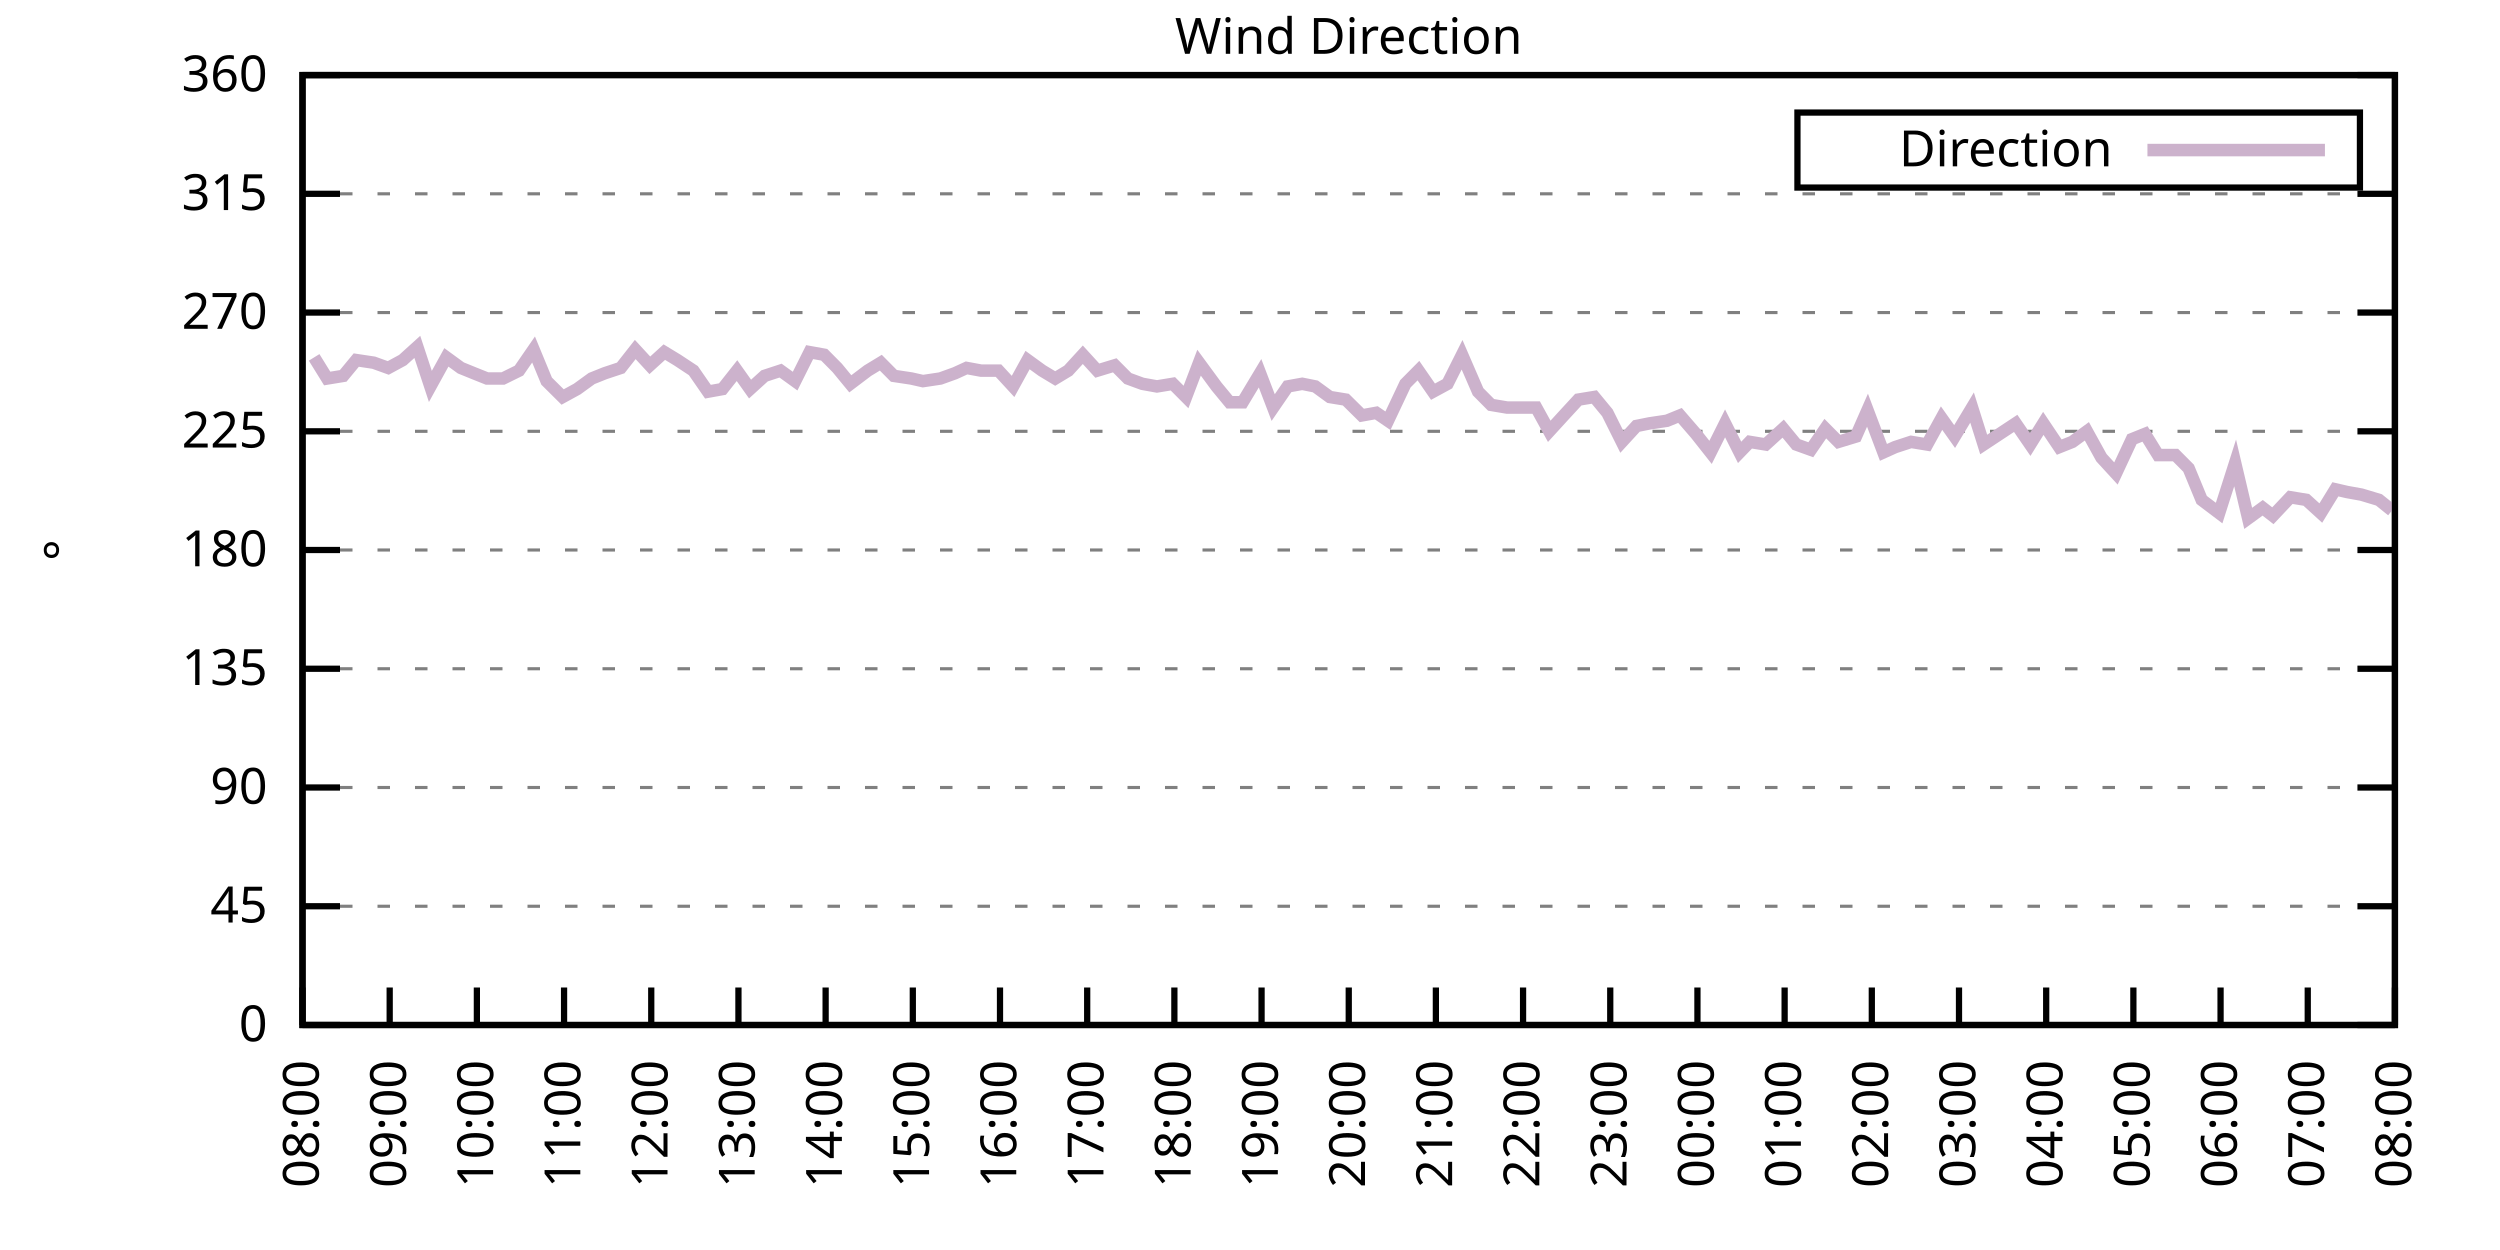
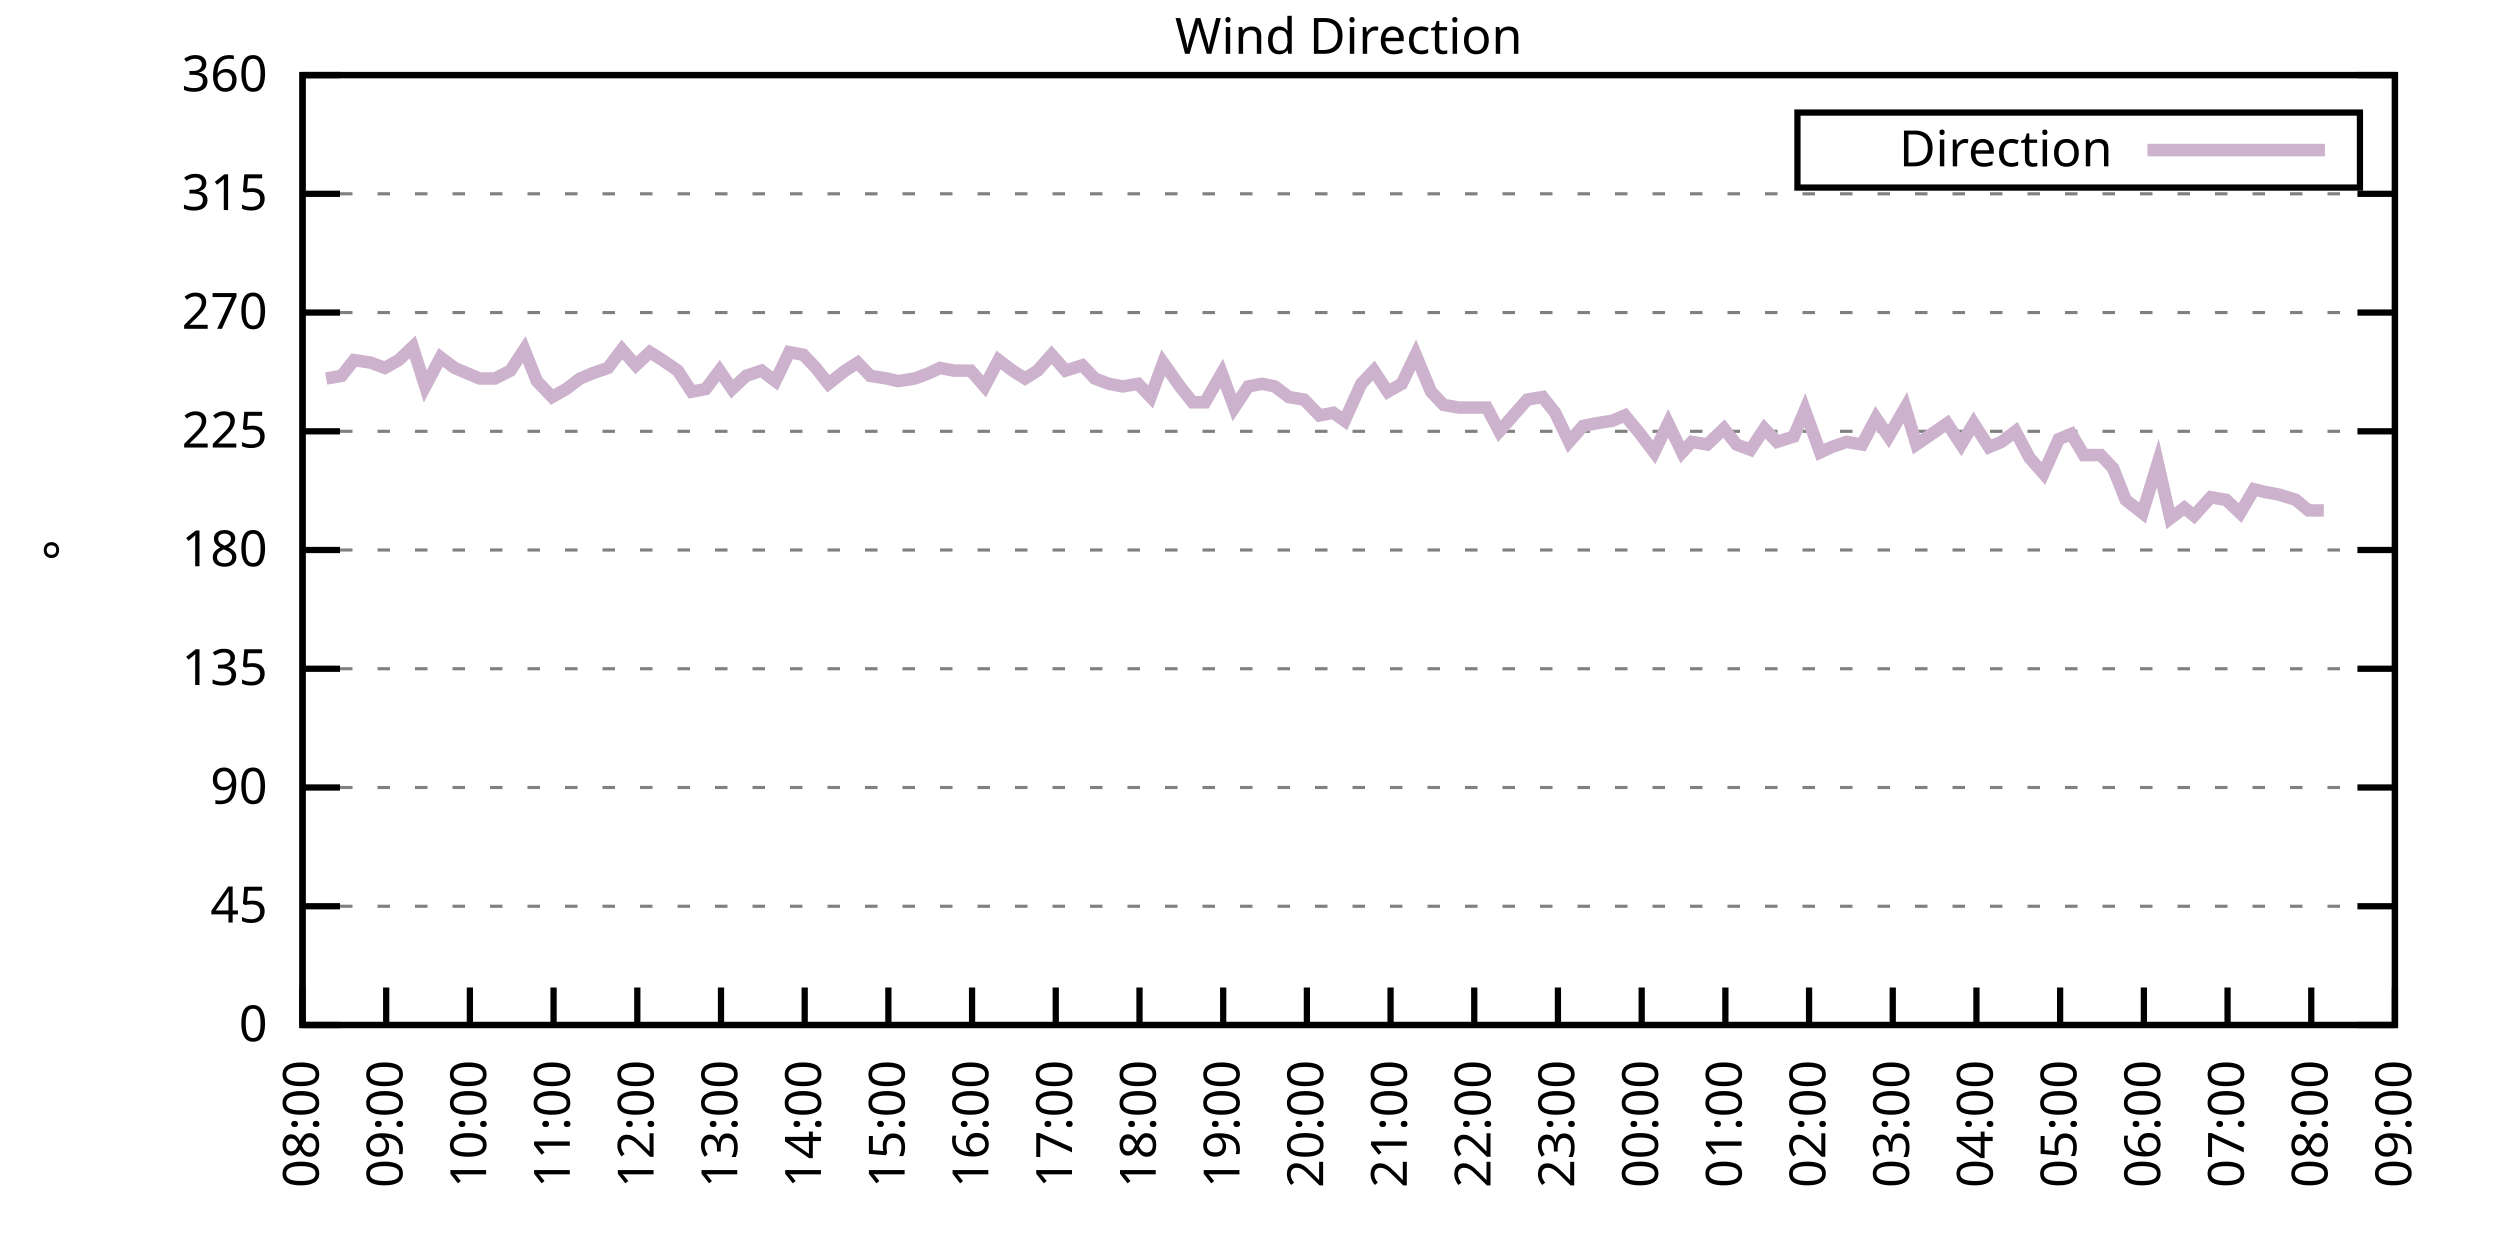
<svg xmlns="http://www.w3.org/2000/svg" xmlns:xlink="http://www.w3.org/1999/xlink" width="400" height="200" viewBox="0 0 400 200">
  <g id="gnuplot_canvas">
    <rect x="0" y="0" width="400" height="200" fill="none" />
    <defs>
      <circle id="gpDot" r="0.5" stroke-width="0.5" stroke="currentColor" />
      <path id="gpPt0" stroke-width="0.333" stroke="currentColor" d="M-1,0 h2 M0,-1 v2" />
      <path id="gpPt1" stroke-width="0.333" stroke="currentColor" d="M-1,-1 L1,1 M1,-1 L-1,1" />
      <path id="gpPt2" stroke-width="0.333" stroke="currentColor" d="M-1,0 L1,0 M0,-1 L0,1 M-1,-1 L1,1 M-1,1 L1,-1" />
      <rect id="gpPt3" stroke-width="0.333" stroke="currentColor" x="-1" y="-1" width="2" height="2" />
      <rect id="gpPt4" stroke-width="0.333" stroke="currentColor" fill="currentColor" x="-1" y="-1" width="2" height="2" />
      <circle id="gpPt5" stroke-width="0.333" stroke="currentColor" cx="0" cy="0" r="1" />
      <use xlink:href="#gpPt5" id="gpPt6" fill="currentColor" stroke="none" />
      <path id="gpPt7" stroke-width="0.333" stroke="currentColor" d="M0,-1.33 L-1.33,0.67 L1.33,0.67 z" />
      <use xlink:href="#gpPt7" id="gpPt8" fill="currentColor" stroke="none" />
      <use xlink:href="#gpPt7" id="gpPt9" stroke="currentColor" transform="rotate(180)" />
      <use xlink:href="#gpPt9" id="gpPt10" fill="currentColor" stroke="none" />
      <use xlink:href="#gpPt3" id="gpPt11" stroke="currentColor" transform="rotate(45)" />
      <use xlink:href="#gpPt11" id="gpPt12" fill="currentColor" stroke="none" />
      <path id="gpPt13" stroke-width="0.333" stroke="currentColor" d="M0,1.330 L1.265,0.411 L0.782,-1.067 L-0.782,-1.076 L-1.265,0.411 z" />
      <use xlink:href="#gpPt13" id="gpPt14" fill="currentColor" stroke="none" />
      <filter id="textbox" filterUnits="objectBoundingBox" x="0" y="0" height="1" width="1">
        <feFlood flood-color="white" flood-opacity="1" result="bgnd" />
        <feComposite in="SourceGraphic" in2="bgnd" operator="atop" />
      </filter>
      <filter id="greybox" filterUnits="objectBoundingBox" x="0" y="0" height="1" width="1">
        <feFlood flood-color="lightgrey" flood-opacity="1" result="grey" />
        <feComposite in="SourceGraphic" in2="grey" operator="atop" />
      </filter>
    </defs>
    <g fill="none" color="white" stroke="currentColor" stroke-width="1.00" stroke-linecap="butt" stroke-linejoin="miter">
</g>
    <g fill="none" color="black" stroke="currentColor" stroke-width="1.00" stroke-linecap="butt" stroke-linejoin="miter">
      <g stroke="none" shape-rendering="crispEdges">
        <polygon fill="rgb(255, 255, 255)" points="48.40,164.00 383.18,164.00 383.18,12.02 48.40,12.02 " />
      </g>
    </g>
    <g fill="none" color="black" stroke="currentColor" stroke-width="1.00" stroke-linecap="butt" stroke-linejoin="miter">
</g>
    <g fill="none" color="black" stroke="black" stroke-width="0.50" stroke-linecap="butt" stroke-linejoin="miter">
</g>
    <g fill="none" color="gray" stroke="currentColor" stroke-width="0.50" stroke-linecap="butt" stroke-linejoin="miter">
      <path stroke="gray" stroke-dasharray="2,4" class="gridline" d="M48.40,164.00 L383.19,164.00  " />
    </g>
    <g fill="none" color="gray" stroke="gray" stroke-width="1.00" stroke-linecap="butt" stroke-linejoin="miter">
</g>
    <g fill="none" color="black" stroke="currentColor" stroke-width="1.00" stroke-linecap="butt" stroke-linejoin="miter">
      <path stroke="black" d="M48.40,164.00 L54.40,164.00 M383.19,164.00 L377.19,164.00  " />
      <g transform="translate(42.80,166.60)" stroke="none" fill="black" font-family="Sans" font-size="8.00" text-anchor="end">
        <text>
          <tspan font-family="Sans"> 0</tspan>
        </text>
      </g>
    </g>
    <g fill="none" color="black" stroke="currentColor" stroke-width="1.00" stroke-linecap="butt" stroke-linejoin="miter">
</g>
    <g fill="none" color="black" stroke="black" stroke-width="0.50" stroke-linecap="butt" stroke-linejoin="miter">
</g>
    <g fill="none" color="gray" stroke="currentColor" stroke-width="0.50" stroke-linecap="butt" stroke-linejoin="miter">
      <path stroke="gray" stroke-dasharray="2,4" class="gridline" d="M48.40,145.00 L383.19,145.00  " />
    </g>
    <g fill="none" color="gray" stroke="gray" stroke-width="1.00" stroke-linecap="butt" stroke-linejoin="miter">
</g>
    <g fill="none" color="black" stroke="currentColor" stroke-width="1.00" stroke-linecap="butt" stroke-linejoin="miter">
      <path stroke="black" d="M48.40,145.00 L54.40,145.00 M383.19,145.00 L377.19,145.00  " />
      <g transform="translate(42.80,147.60)" stroke="none" fill="black" font-family="Sans" font-size="8.00" text-anchor="end">
        <text>
          <tspan font-family="Sans"> 45</tspan>
        </text>
      </g>
    </g>
    <g fill="none" color="black" stroke="currentColor" stroke-width="1.00" stroke-linecap="butt" stroke-linejoin="miter">
</g>
    <g fill="none" color="black" stroke="black" stroke-width="0.50" stroke-linecap="butt" stroke-linejoin="miter">
</g>
    <g fill="none" color="gray" stroke="currentColor" stroke-width="0.50" stroke-linecap="butt" stroke-linejoin="miter">
      <path stroke="gray" stroke-dasharray="2,4" class="gridline" d="M48.40,126.00 L383.19,126.00  " />
    </g>
    <g fill="none" color="gray" stroke="gray" stroke-width="1.00" stroke-linecap="butt" stroke-linejoin="miter">
</g>
    <g fill="none" color="black" stroke="currentColor" stroke-width="1.00" stroke-linecap="butt" stroke-linejoin="miter">
      <path stroke="black" d="M48.40,126.00 L54.40,126.00 M383.19,126.00 L377.19,126.00  " />
      <g transform="translate(42.80,128.60)" stroke="none" fill="black" font-family="Sans" font-size="8.00" text-anchor="end">
        <text>
          <tspan font-family="Sans"> 90</tspan>
        </text>
      </g>
    </g>
    <g fill="none" color="black" stroke="currentColor" stroke-width="1.00" stroke-linecap="butt" stroke-linejoin="miter">
</g>
    <g fill="none" color="black" stroke="black" stroke-width="0.50" stroke-linecap="butt" stroke-linejoin="miter">
</g>
    <g fill="none" color="gray" stroke="currentColor" stroke-width="0.50" stroke-linecap="butt" stroke-linejoin="miter">
      <path stroke="gray" stroke-dasharray="2,4" class="gridline" d="M48.40,107.00 L383.19,107.00  " />
    </g>
    <g fill="none" color="gray" stroke="gray" stroke-width="1.00" stroke-linecap="butt" stroke-linejoin="miter">
</g>
    <g fill="none" color="black" stroke="currentColor" stroke-width="1.00" stroke-linecap="butt" stroke-linejoin="miter">
      <path stroke="black" d="M48.40,107.00 L54.40,107.00 M383.19,107.00 L377.19,107.00  " />
      <g transform="translate(42.80,109.60)" stroke="none" fill="black" font-family="Sans" font-size="8.00" text-anchor="end">
        <text>
          <tspan font-family="Sans"> 135</tspan>
        </text>
      </g>
    </g>
    <g fill="none" color="black" stroke="currentColor" stroke-width="1.00" stroke-linecap="butt" stroke-linejoin="miter">
</g>
    <g fill="none" color="black" stroke="black" stroke-width="0.50" stroke-linecap="butt" stroke-linejoin="miter">
</g>
    <g fill="none" color="gray" stroke="currentColor" stroke-width="0.50" stroke-linecap="butt" stroke-linejoin="miter">
      <path stroke="gray" stroke-dasharray="2,4" class="gridline" d="M48.40,88.00 L383.19,88.00  " />
    </g>
    <g fill="none" color="gray" stroke="gray" stroke-width="1.00" stroke-linecap="butt" stroke-linejoin="miter">
</g>
    <g fill="none" color="black" stroke="currentColor" stroke-width="1.00" stroke-linecap="butt" stroke-linejoin="miter">
      <path stroke="black" d="M48.40,88.00 L54.40,88.00 M383.19,88.00 L377.19,88.00  " />
      <g transform="translate(42.80,90.60)" stroke="none" fill="black" font-family="Sans" font-size="8.00" text-anchor="end">
        <text>
          <tspan font-family="Sans"> 180</tspan>
        </text>
      </g>
    </g>
    <g fill="none" color="black" stroke="currentColor" stroke-width="1.00" stroke-linecap="butt" stroke-linejoin="miter">
</g>
    <g fill="none" color="black" stroke="black" stroke-width="0.50" stroke-linecap="butt" stroke-linejoin="miter">
</g>
    <g fill="none" color="gray" stroke="currentColor" stroke-width="0.50" stroke-linecap="butt" stroke-linejoin="miter">
      <path stroke="gray" stroke-dasharray="2,4" class="gridline" d="M48.40,69.01 L383.19,69.01  " />
    </g>
    <g fill="none" color="gray" stroke="gray" stroke-width="1.00" stroke-linecap="butt" stroke-linejoin="miter">
</g>
    <g fill="none" color="black" stroke="currentColor" stroke-width="1.00" stroke-linecap="butt" stroke-linejoin="miter">
      <path stroke="black" d="M48.40,69.01 L54.40,69.01 M383.19,69.01 L377.19,69.01  " />
      <g transform="translate(42.80,71.61)" stroke="none" fill="black" font-family="Sans" font-size="8.00" text-anchor="end">
        <text>
          <tspan font-family="Sans"> 225</tspan>
        </text>
      </g>
    </g>
    <g fill="none" color="black" stroke="currentColor" stroke-width="1.00" stroke-linecap="butt" stroke-linejoin="miter">
</g>
    <g fill="none" color="black" stroke="black" stroke-width="0.50" stroke-linecap="butt" stroke-linejoin="miter">
</g>
    <g fill="none" color="gray" stroke="currentColor" stroke-width="0.50" stroke-linecap="butt" stroke-linejoin="miter">
      <path stroke="gray" stroke-dasharray="2,4" class="gridline" d="M48.40,50.01 L383.19,50.01  " />
    </g>
    <g fill="none" color="gray" stroke="gray" stroke-width="1.00" stroke-linecap="butt" stroke-linejoin="miter">
</g>
    <g fill="none" color="black" stroke="currentColor" stroke-width="1.00" stroke-linecap="butt" stroke-linejoin="miter">
      <path stroke="black" d="M48.40,50.01 L54.40,50.01 M383.19,50.01 L377.19,50.01  " />
      <g transform="translate(42.80,52.61)" stroke="none" fill="black" font-family="Sans" font-size="8.00" text-anchor="end">
        <text>
          <tspan font-family="Sans"> 270</tspan>
        </text>
      </g>
    </g>
    <g fill="none" color="black" stroke="currentColor" stroke-width="1.00" stroke-linecap="butt" stroke-linejoin="miter">
</g>
    <g fill="none" color="black" stroke="black" stroke-width="0.50" stroke-linecap="butt" stroke-linejoin="miter">
</g>
    <g fill="none" color="gray" stroke="currentColor" stroke-width="0.50" stroke-linecap="butt" stroke-linejoin="miter">
      <path stroke="gray" stroke-dasharray="2,4" class="gridline" d="M48.40,31.01 L383.19,31.01  " />
    </g>
    <g fill="none" color="gray" stroke="gray" stroke-width="1.00" stroke-linecap="butt" stroke-linejoin="miter">
</g>
    <g fill="none" color="black" stroke="currentColor" stroke-width="1.00" stroke-linecap="butt" stroke-linejoin="miter">
      <path stroke="black" d="M48.40,31.01 L54.40,31.01 M383.19,31.01 L377.19,31.01  " />
      <g transform="translate(42.80,33.61)" stroke="none" fill="black" font-family="Sans" font-size="8.00" text-anchor="end">
        <text>
          <tspan font-family="Sans"> 315</tspan>
        </text>
      </g>
    </g>
    <g fill="none" color="black" stroke="currentColor" stroke-width="1.00" stroke-linecap="butt" stroke-linejoin="miter">
</g>
    <g fill="none" color="black" stroke="black" stroke-width="0.50" stroke-linecap="butt" stroke-linejoin="miter">
</g>
    <g fill="none" color="gray" stroke="currentColor" stroke-width="0.50" stroke-linecap="butt" stroke-linejoin="miter">
      <path stroke="gray" stroke-dasharray="2,4" class="gridline" d="M48.40,12.01 L383.19,12.01  " />
    </g>
    <g fill="none" color="gray" stroke="gray" stroke-width="1.00" stroke-linecap="butt" stroke-linejoin="miter">
</g>
    <g fill="none" color="black" stroke="currentColor" stroke-width="1.00" stroke-linecap="butt" stroke-linejoin="miter">
      <path stroke="black" d="M48.40,12.01 L54.40,12.01 M383.19,12.01 L377.19,12.01  " />
      <g transform="translate(42.80,14.61)" stroke="none" fill="black" font-family="Sans" font-size="8.00" text-anchor="end">
        <text>
          <tspan font-family="Sans"> 360</tspan>
        </text>
      </g>
    </g>
    <g fill="none" color="black" stroke="currentColor" stroke-width="1.00" stroke-linecap="butt" stroke-linejoin="miter">
      <path stroke="black" d="M48.40,164.00 L48.40,158.00  " />
      <g transform="translate(51.00,169.60) rotate(270.00)" stroke="none" fill="black" font-family="Sans" font-size="8.00" text-anchor="end">
        <text>
          <tspan font-family="Sans">08:00</tspan>
        </text>
      </g>
    </g>
    <g fill="none" color="black" stroke="currentColor" stroke-width="1.00" stroke-linecap="butt" stroke-linejoin="miter">
-       <path stroke="black" d="M62.35,164.00 L62.35,158.00  " />
-       <g transform="translate(64.95,169.60) rotate(270.00)" stroke="none" fill="black" font-family="Sans" font-size="8.00" text-anchor="end">
+       <path stroke="black" d="M61.79,164.00 L61.79,158.00  " />
+       <g transform="translate(64.39,169.60) rotate(270.00)" stroke="none" fill="black" font-family="Sans" font-size="8.00" text-anchor="end">
        <text>
          <tspan font-family="Sans">09:00</tspan>
        </text>
      </g>
    </g>
    <g fill="none" color="black" stroke="currentColor" stroke-width="1.00" stroke-linecap="butt" stroke-linejoin="miter">
-       <path stroke="black" d="M76.30,164.00 L76.30,158.00  " />
-       <g transform="translate(78.90,169.60) rotate(270.00)" stroke="none" fill="black" font-family="Sans" font-size="8.00" text-anchor="end">
+       <path stroke="black" d="M75.18,164.00 L75.18,158.00  " />
+       <g transform="translate(77.78,169.60) rotate(270.00)" stroke="none" fill="black" font-family="Sans" font-size="8.00" text-anchor="end">
        <text>
          <tspan font-family="Sans">10:00</tspan>
        </text>
      </g>
    </g>
    <g fill="none" color="black" stroke="currentColor" stroke-width="1.00" stroke-linecap="butt" stroke-linejoin="miter">
-       <path stroke="black" d="M90.25,164.00 L90.25,158.00  " />
-       <g transform="translate(92.85,169.60) rotate(270.00)" stroke="none" fill="black" font-family="Sans" font-size="8.00" text-anchor="end">
+       <path stroke="black" d="M88.57,164.00 L88.57,158.00  " />
+       <g transform="translate(91.17,169.60) rotate(270.00)" stroke="none" fill="black" font-family="Sans" font-size="8.00" text-anchor="end">
        <text>
          <tspan font-family="Sans">11:00</tspan>
        </text>
      </g>
    </g>
    <g fill="none" color="black" stroke="currentColor" stroke-width="1.00" stroke-linecap="butt" stroke-linejoin="miter">
-       <path stroke="black" d="M104.20,164.00 L104.20,158.00  " />
-       <g transform="translate(106.80,169.60) rotate(270.00)" stroke="none" fill="black" font-family="Sans" font-size="8.00" text-anchor="end">
+       <path stroke="black" d="M101.97,164.00 L101.97,158.00  " />
+       <g transform="translate(104.57,169.60) rotate(270.00)" stroke="none" fill="black" font-family="Sans" font-size="8.00" text-anchor="end">
        <text>
          <tspan font-family="Sans">12:00</tspan>
        </text>
      </g>
    </g>
    <g fill="none" color="black" stroke="currentColor" stroke-width="1.00" stroke-linecap="butt" stroke-linejoin="miter">
-       <path stroke="black" d="M118.15,164.00 L118.15,158.00  " />
-       <g transform="translate(120.75,169.60) rotate(270.00)" stroke="none" fill="black" font-family="Sans" font-size="8.00" text-anchor="end">
+       <path stroke="black" d="M115.36,164.00 L115.36,158.00  " />
+       <g transform="translate(117.96,169.60) rotate(270.00)" stroke="none" fill="black" font-family="Sans" font-size="8.00" text-anchor="end">
        <text>
          <tspan font-family="Sans">13:00</tspan>
        </text>
      </g>
    </g>
    <g fill="none" color="black" stroke="currentColor" stroke-width="1.00" stroke-linecap="butt" stroke-linejoin="miter">
-       <path stroke="black" d="M132.10,164.00 L132.10,158.00  " />
-       <g transform="translate(134.70,169.60) rotate(270.00)" stroke="none" fill="black" font-family="Sans" font-size="8.00" text-anchor="end">
+       <path stroke="black" d="M128.75,164.00 L128.75,158.00  " />
+       <g transform="translate(131.35,169.60) rotate(270.00)" stroke="none" fill="black" font-family="Sans" font-size="8.00" text-anchor="end">
        <text>
          <tspan font-family="Sans">14:00</tspan>
        </text>
      </g>
    </g>
    <g fill="none" color="black" stroke="currentColor" stroke-width="1.00" stroke-linecap="butt" stroke-linejoin="miter">
-       <path stroke="black" d="M146.05,164.00 L146.05,158.00  " />
-       <g transform="translate(148.65,169.60) rotate(270.00)" stroke="none" fill="black" font-family="Sans" font-size="8.00" text-anchor="end">
+       <path stroke="black" d="M142.14,164.00 L142.14,158.00  " />
+       <g transform="translate(144.74,169.60) rotate(270.00)" stroke="none" fill="black" font-family="Sans" font-size="8.00" text-anchor="end">
        <text>
          <tspan font-family="Sans">15:00</tspan>
        </text>
      </g>
    </g>
    <g fill="none" color="black" stroke="currentColor" stroke-width="1.00" stroke-linecap="butt" stroke-linejoin="miter">
-       <path stroke="black" d="M160.00,164.00 L160.00,158.00  " />
-       <g transform="translate(162.60,169.60) rotate(270.00)" stroke="none" fill="black" font-family="Sans" font-size="8.00" text-anchor="end">
+       <path stroke="black" d="M155.53,164.00 L155.53,158.00  " />
+       <g transform="translate(158.13,169.60) rotate(270.00)" stroke="none" fill="black" font-family="Sans" font-size="8.00" text-anchor="end">
        <text>
          <tspan font-family="Sans">16:00</tspan>
        </text>
      </g>
    </g>
    <g fill="none" color="black" stroke="currentColor" stroke-width="1.00" stroke-linecap="butt" stroke-linejoin="miter">
-       <path stroke="black" d="M173.95,164.00 L173.95,158.00  " />
-       <g transform="translate(176.55,169.60) rotate(270.00)" stroke="none" fill="black" font-family="Sans" font-size="8.00" text-anchor="end">
+       <path stroke="black" d="M168.92,164.00 L168.92,158.00  " />
+       <g transform="translate(171.52,169.60) rotate(270.00)" stroke="none" fill="black" font-family="Sans" font-size="8.00" text-anchor="end">
        <text>
          <tspan font-family="Sans">17:00</tspan>
        </text>
      </g>
    </g>
    <g fill="none" color="black" stroke="currentColor" stroke-width="1.00" stroke-linecap="butt" stroke-linejoin="miter">
-       <path stroke="black" d="M187.90,164.00 L187.90,158.00  " />
-       <g transform="translate(190.50,169.60) rotate(270.00)" stroke="none" fill="black" font-family="Sans" font-size="8.00" text-anchor="end">
+       <path stroke="black" d="M182.32,164.00 L182.32,158.00  " />
+       <g transform="translate(184.92,169.60) rotate(270.00)" stroke="none" fill="black" font-family="Sans" font-size="8.00" text-anchor="end">
        <text>
          <tspan font-family="Sans">18:00</tspan>
        </text>
      </g>
    </g>
    <g fill="none" color="black" stroke="currentColor" stroke-width="1.00" stroke-linecap="butt" stroke-linejoin="miter">
-       <path stroke="black" d="M201.85,164.00 L201.85,158.00  " />
-       <g transform="translate(204.45,169.60) rotate(270.00)" stroke="none" fill="black" font-family="Sans" font-size="8.00" text-anchor="end">
+       <path stroke="black" d="M195.71,164.00 L195.71,158.00  " />
+       <g transform="translate(198.31,169.60) rotate(270.00)" stroke="none" fill="black" font-family="Sans" font-size="8.00" text-anchor="end">
        <text>
          <tspan font-family="Sans">19:00</tspan>
        </text>
      </g>
    </g>
    <g fill="none" color="black" stroke="currentColor" stroke-width="1.00" stroke-linecap="butt" stroke-linejoin="miter">
-       <path stroke="black" d="M215.80,164.00 L215.80,158.00  " />
-       <g transform="translate(218.40,169.60) rotate(270.00)" stroke="none" fill="black" font-family="Sans" font-size="8.00" text-anchor="end">
+       <path stroke="black" d="M209.10,164.00 L209.10,158.00  " />
+       <g transform="translate(211.70,169.60) rotate(270.00)" stroke="none" fill="black" font-family="Sans" font-size="8.00" text-anchor="end">
        <text>
          <tspan font-family="Sans">20:00</tspan>
        </text>
      </g>
    </g>
    <g fill="none" color="black" stroke="currentColor" stroke-width="1.00" stroke-linecap="butt" stroke-linejoin="miter">
-       <path stroke="black" d="M229.74,164.00 L229.74,158.00  " />
-       <g transform="translate(232.34,169.60) rotate(270.00)" stroke="none" fill="black" font-family="Sans" font-size="8.00" text-anchor="end">
+       <path stroke="black" d="M222.49,164.00 L222.49,158.00  " />
+       <g transform="translate(225.09,169.60) rotate(270.00)" stroke="none" fill="black" font-family="Sans" font-size="8.00" text-anchor="end">
        <text>
          <tspan font-family="Sans">21:00</tspan>
        </text>
      </g>
    </g>
    <g fill="none" color="black" stroke="currentColor" stroke-width="1.00" stroke-linecap="butt" stroke-linejoin="miter">
-       <path stroke="black" d="M243.69,164.00 L243.69,158.00  " />
-       <g transform="translate(246.29,169.60) rotate(270.00)" stroke="none" fill="black" font-family="Sans" font-size="8.00" text-anchor="end">
+       <path stroke="black" d="M235.88,164.00 L235.88,158.00  " />
+       <g transform="translate(238.48,169.60) rotate(270.00)" stroke="none" fill="black" font-family="Sans" font-size="8.00" text-anchor="end">
        <text>
          <tspan font-family="Sans">22:00</tspan>
        </text>
      </g>
    </g>
    <g fill="none" color="black" stroke="currentColor" stroke-width="1.00" stroke-linecap="butt" stroke-linejoin="miter">
-       <path stroke="black" d="M257.64,164.00 L257.64,158.00  " />
-       <g transform="translate(260.24,169.60) rotate(270.00)" stroke="none" fill="black" font-family="Sans" font-size="8.00" text-anchor="end">
+       <path stroke="black" d="M249.27,164.00 L249.27,158.00  " />
+       <g transform="translate(251.87,169.60) rotate(270.00)" stroke="none" fill="black" font-family="Sans" font-size="8.00" text-anchor="end">
        <text>
          <tspan font-family="Sans">23:00</tspan>
        </text>
      </g>
    </g>
    <g fill="none" color="black" stroke="currentColor" stroke-width="1.00" stroke-linecap="butt" stroke-linejoin="miter">
-       <path stroke="black" d="M271.59,164.00 L271.59,158.00  " />
-       <g transform="translate(274.19,169.60) rotate(270.00)" stroke="none" fill="black" font-family="Sans" font-size="8.00" text-anchor="end">
+       <path stroke="black" d="M262.67,164.00 L262.67,158.00  " />
+       <g transform="translate(265.27,169.60) rotate(270.00)" stroke="none" fill="black" font-family="Sans" font-size="8.00" text-anchor="end">
        <text>
          <tspan font-family="Sans">00:00</tspan>
        </text>
      </g>
    </g>
    <g fill="none" color="black" stroke="currentColor" stroke-width="1.00" stroke-linecap="butt" stroke-linejoin="miter">
-       <path stroke="black" d="M285.54,164.00 L285.54,158.00  " />
-       <g transform="translate(288.14,169.60) rotate(270.00)" stroke="none" fill="black" font-family="Sans" font-size="8.00" text-anchor="end">
+       <path stroke="black" d="M276.06,164.00 L276.06,158.00  " />
+       <g transform="translate(278.66,169.60) rotate(270.00)" stroke="none" fill="black" font-family="Sans" font-size="8.00" text-anchor="end">
        <text>
          <tspan font-family="Sans">01:00</tspan>
        </text>
      </g>
    </g>
    <g fill="none" color="black" stroke="currentColor" stroke-width="1.00" stroke-linecap="butt" stroke-linejoin="miter">
-       <path stroke="black" d="M299.49,164.00 L299.49,158.00  " />
-       <g transform="translate(302.09,169.60) rotate(270.00)" stroke="none" fill="black" font-family="Sans" font-size="8.00" text-anchor="end">
+       <path stroke="black" d="M289.45,164.00 L289.45,158.00  " />
+       <g transform="translate(292.05,169.60) rotate(270.00)" stroke="none" fill="black" font-family="Sans" font-size="8.00" text-anchor="end">
        <text>
          <tspan font-family="Sans">02:00</tspan>
        </text>
      </g>
    </g>
    <g fill="none" color="black" stroke="currentColor" stroke-width="1.00" stroke-linecap="butt" stroke-linejoin="miter">
-       <path stroke="black" d="M313.44,164.00 L313.44,158.00  " />
-       <g transform="translate(316.04,169.60) rotate(270.00)" stroke="none" fill="black" font-family="Sans" font-size="8.00" text-anchor="end">
+       <path stroke="black" d="M302.84,164.00 L302.84,158.00  " />
+       <g transform="translate(305.44,169.60) rotate(270.00)" stroke="none" fill="black" font-family="Sans" font-size="8.00" text-anchor="end">
        <text>
          <tspan font-family="Sans">03:00</tspan>
        </text>
      </g>
    </g>
    <g fill="none" color="black" stroke="currentColor" stroke-width="1.00" stroke-linecap="butt" stroke-linejoin="miter">
-       <path stroke="black" d="M327.39,164.00 L327.39,158.00  " />
-       <g transform="translate(329.99,169.60) rotate(270.00)" stroke="none" fill="black" font-family="Sans" font-size="8.00" text-anchor="end">
+       <path stroke="black" d="M316.23,164.00 L316.23,158.00  " />
+       <g transform="translate(318.83,169.60) rotate(270.00)" stroke="none" fill="black" font-family="Sans" font-size="8.00" text-anchor="end">
        <text>
          <tspan font-family="Sans">04:00</tspan>
        </text>
      </g>
    </g>
    <g fill="none" color="black" stroke="currentColor" stroke-width="1.00" stroke-linecap="butt" stroke-linejoin="miter">
-       <path stroke="black" d="M341.34,164.00 L341.34,158.00  " />
-       <g transform="translate(343.94,169.60) rotate(270.00)" stroke="none" fill="black" font-family="Sans" font-size="8.00" text-anchor="end">
+       <path stroke="black" d="M329.62,164.00 L329.62,158.00  " />
+       <g transform="translate(332.22,169.60) rotate(270.00)" stroke="none" fill="black" font-family="Sans" font-size="8.00" text-anchor="end">
        <text>
          <tspan font-family="Sans">05:00</tspan>
        </text>
      </g>
    </g>
    <g fill="none" color="black" stroke="currentColor" stroke-width="1.00" stroke-linecap="butt" stroke-linejoin="miter">
-       <path stroke="black" d="M355.29,164.00 L355.29,158.00  " />
-       <g transform="translate(357.89,169.60) rotate(270.00)" stroke="none" fill="black" font-family="Sans" font-size="8.00" text-anchor="end">
+       <path stroke="black" d="M343.02,164.00 L343.02,158.00  " />
+       <g transform="translate(345.62,169.60) rotate(270.00)" stroke="none" fill="black" font-family="Sans" font-size="8.00" text-anchor="end">
        <text>
          <tspan font-family="Sans">06:00</tspan>
        </text>
      </g>
    </g>
    <g fill="none" color="black" stroke="currentColor" stroke-width="1.00" stroke-linecap="butt" stroke-linejoin="miter">
-       <path stroke="black" d="M369.24,164.00 L369.24,158.00  " />
-       <g transform="translate(371.84,169.60) rotate(270.00)" stroke="none" fill="black" font-family="Sans" font-size="8.00" text-anchor="end">
+       <path stroke="black" d="M356.41,164.00 L356.41,158.00  " />
+       <g transform="translate(359.01,169.60) rotate(270.00)" stroke="none" fill="black" font-family="Sans" font-size="8.00" text-anchor="end">
        <text>
          <tspan font-family="Sans">07:00</tspan>
+         </text>
+       </g>
+     </g>
+     <g fill="none" color="black" stroke="currentColor" stroke-width="1.00" stroke-linecap="butt" stroke-linejoin="miter">
+       <path stroke="black" d="M369.80,164.00 L369.80,158.00  " />
+       <g transform="translate(372.40,169.60) rotate(270.00)" stroke="none" fill="black" font-family="Sans" font-size="8.00" text-anchor="end">
+         <text>
+           <tspan font-family="Sans">08:00</tspan>
        </text>
      </g>
    </g>
    <g fill="none" color="black" stroke="currentColor" stroke-width="1.00" stroke-linecap="butt" stroke-linejoin="miter">
      <path stroke="black" d="M383.19,164.00 L383.19,158.00  " />
      <g transform="translate(385.79,169.60) rotate(270.00)" stroke="none" fill="black" font-family="Sans" font-size="8.00" text-anchor="end">
        <text>
-           <tspan font-family="Sans">08:00</tspan>
+           <tspan font-family="Sans">09:00</tspan>
        </text>
      </g>
    </g>
    <g fill="none" color="black" stroke="currentColor" stroke-width="1.00" stroke-linecap="butt" stroke-linejoin="miter">
</g>
    <g fill="none" color="black" stroke="currentColor" stroke-width="1.00" stroke-linecap="butt" stroke-linejoin="miter">
      <path stroke="black" d="M48.40,12.01 L48.40,164.00 L383.19,164.00 L383.19,12.01 L48.40,12.01 Z  " />
    </g>
    <g fill="none" color="black" stroke="currentColor" stroke-width="1.00" stroke-linecap="butt" stroke-linejoin="miter">
</g>
    <g fill="none" color="black" stroke="currentColor" stroke-width="1.00" stroke-linecap="butt" stroke-linejoin="miter">
      <path stroke="black" d="M287.59,30.01 L287.59,18.01 L377.59,18.01 L377.59,30.01 L287.59,30.01 Z  " />
    </g>
    <g id="Wind_direction_plot_1">
      <g fill="none" color="white" stroke="black" stroke-width="2.00" stroke-linecap="butt" stroke-linejoin="miter">
</g>
      <g fill="none" color="black" stroke="currentColor" stroke-width="2.00" stroke-linecap="butt" stroke-linejoin="miter">
        <g transform="translate(337.99,26.61)" stroke="none" fill="black" font-family="Sans" font-size="8.00" text-anchor="end">
          <text>
            <tspan font-family="Sans">Direction</tspan>
          </text>
        </g>
      </g>
      <g fill="none" color="black" stroke="currentColor" stroke-width="2.00" stroke-linecap="butt" stroke-linejoin="miter">
-         <path stroke="rgb(204, 178, 204)" d="M343.59,24.01 L371.99,24.01 M50.26,57.18 L52.35,60.56 L54.91,60.14 L57.00,57.61 L59.79,58.03 L62.12,58.87   L64.44,57.61 L66.77,55.50 L68.86,61.83 L71.42,57.18 L73.74,58.87 L75.83,59.72 L77.93,60.56 L80.48,60.56   L83.04,59.30 L85.37,55.92 L87.46,60.98 L90.02,63.52 L92.34,62.25 L94.67,60.56 L96.76,59.72 L99.32,58.87   L101.64,55.92 L103.97,58.45 L106.29,56.34 L108.38,57.61 L110.94,59.30 L113.27,62.67 L115.59,62.25 L117.92,59.30   L120.01,62.25 L122.33,60.14 L124.89,59.30 L127.22,60.98 L129.54,56.34 L131.87,56.76 L133.96,58.87 L136.05,61.41   L138.84,59.30 L140.93,58.03 L143.02,60.14 L145.81,60.56 L147.67,60.98 L150.46,60.56 L152.79,59.72 L154.65,58.87   L156.97,59.30 L159.76,59.30 L162.09,61.83 L164.41,57.61 L166.74,59.30 L168.83,60.56 L170.92,59.30 L173.25,56.76   L175.57,59.30 L178.36,58.45 L180.46,60.56 L182.78,61.41 L185.11,61.83 L187.66,61.41 L189.76,63.52 L191.85,58.03   L194.64,61.83 L196.73,64.36 L198.82,64.36 L201.61,59.72 L203.71,65.21 L206.03,61.83 L208.36,61.41 L210.45,61.83   L212.77,63.52 L215.33,63.94 L217.89,66.47 L220.21,66.05 L222.07,67.32 L224.86,61.41 L226.95,59.30 L229.28,62.67   L231.60,61.41 L233.93,56.76 L236.49,62.67 L238.58,64.78 L241.14,65.21 L243.00,65.21 L245.79,65.21 L247.88,69.01   L250.20,66.47 L252.53,63.94 L255.09,63.52 L257.18,66.05 L259.50,70.70 L261.83,68.16 L263.92,67.74 L266.71,67.32   L268.80,66.47 L271.36,69.43 L273.69,72.38 L276.01,67.74 L278.34,72.38 L279.96,70.70 L282.52,71.12 L285.31,68.58   L287.40,71.12 L289.73,71.96 L292.05,68.58 L294.15,70.70 L296.94,69.85 L298.80,65.63 L301.35,72.38 L303.21,71.54   L305.77,70.70 L308.33,71.12 L310.65,66.90 L312.74,69.85 L315.53,65.21 L317.39,71.12 L319.95,69.43 L322.51,67.74   L324.83,71.12 L326.93,67.74 L329.48,71.54 L331.58,70.70 L333.90,69.01 L336.23,73.23 L338.55,75.76 L341.11,70.27   L343.20,69.43 L345.29,72.81 L348.08,72.81 L350.18,74.92 L352.27,79.98 L355.06,82.09 L357.62,74.07 L359.71,82.94   L362.03,81.25 L363.66,82.52 L366.45,79.56 L369.01,79.98 L371.33,82.09 L373.66,78.29 L375.52,78.72 L377.84,79.14   L380.63,79.98 L382.73,81.67  " />
+         <path stroke="rgb(204, 178, 204)" d="M343.59,24.01 L371.99,24.01 M52.19,60.56 L54.65,60.14 L56.66,57.61 L59.34,58.03 L61.57,58.87 L63.80,57.61   L66.03,55.50 L68.04,61.83 L70.50,57.18 L72.73,58.87 L74.74,59.72 L76.75,60.56 L79.20,60.56 L81.66,59.30   L83.89,55.92 L85.90,60.98 L88.35,63.52 L90.58,62.25 L92.82,60.56 L94.82,59.72 L97.28,58.87 L99.51,55.92   L101.74,58.45 L103.98,56.34 L105.98,57.61 L108.44,59.30 L110.67,62.67 L112.90,62.25 L115.13,59.30 L117.14,62.25   L119.38,60.14 L121.83,59.30 L124.06,60.98 L126.29,56.34 L128.53,56.76 L130.54,58.87 L132.54,61.41 L135.22,59.30   L137.23,58.03 L139.24,60.14 L141.92,60.56 L143.70,60.98 L146.38,60.56 L148.61,59.72 L150.40,58.87 L152.63,59.30   L155.31,59.30 L157.54,61.83 L159.77,57.61 L162.01,59.30 L164.01,60.56 L166.02,59.30 L168.25,56.76 L170.49,59.30   L173.17,58.45 L175.17,60.56 L177.41,61.41 L179.64,61.83 L182.09,61.41 L184.10,63.52 L186.11,58.03 L188.79,61.83   L190.80,64.36 L192.81,64.36 L195.48,59.72 L197.49,65.21 L199.73,61.83 L201.96,61.41 L203.97,61.83 L206.20,63.52   L208.65,63.94 L211.11,66.47 L213.34,66.05 L215.13,67.32 L217.80,61.41 L219.81,59.30 L222.04,62.67 L224.28,61.41   L226.51,56.76 L228.96,62.67 L230.97,64.78 L233.43,65.21 L235.21,65.21 L237.89,65.21 L239.90,69.01 L242.13,66.47   L244.36,63.94 L246.82,63.52 L248.83,66.05 L251.06,70.70 L253.29,68.16 L255.30,67.74 L257.98,67.32 L259.99,66.47   L262.44,69.43 L264.67,72.38 L266.91,67.74 L269.14,72.38 L270.70,70.70 L273.16,71.12 L275.83,68.58 L277.84,71.12   L280.07,71.96 L282.31,68.58 L284.32,70.70 L286.99,69.85 L288.78,65.63 L291.23,72.38 L293.02,71.54 L295.48,70.70   L297.93,71.12 L300.16,66.90 L302.17,69.85 L304.85,65.21 L306.63,71.12 L309.09,69.43 L311.54,67.74 L313.78,71.12   L315.79,67.74 L318.24,71.54 L320.25,70.70 L322.48,69.01 L324.71,73.23 L326.95,75.76 L329.40,70.27 L331.41,69.43   L333.42,72.81 L336.10,72.81 L338.10,74.92 L340.11,79.98 L342.79,82.09 L345.25,74.07 L347.26,82.94 L349.49,81.25   L351.05,82.52 L353.73,79.56 L356.18,79.98 L358.42,82.09 L360.65,78.29 L362.43,78.72 L364.66,79.14 L367.34,79.98   L369.35,81.67 L371.81,81.67  " />
      </g>
    </g>
    <g fill="none" color="black" stroke="currentColor" stroke-width="2.00" stroke-linecap="butt" stroke-linejoin="miter">
</g>
    <g fill="none" color="black" stroke="black" stroke-width="1.00" stroke-linecap="butt" stroke-linejoin="miter">
</g>
    <g fill="none" color="black" stroke="currentColor" stroke-width="1.00" stroke-linecap="butt" stroke-linejoin="miter">
      <path stroke="black" d="M48.40,12.01 L48.40,164.00 L383.19,164.00 L383.19,12.01 L48.40,12.01 Z  " />
      <g transform="translate(12.80,88.01) rotate(270.00)" stroke="none" fill="black" font-family="Sans" font-size="8.00" text-anchor="middle">
        <text>
          <tspan font-family="Sans">°</tspan>
        </text>
      </g>
    </g>
    <g fill="none" color="black" stroke="currentColor" stroke-width="1.00" stroke-linecap="butt" stroke-linejoin="miter">
</g>
    <g fill="none" color="black" stroke="currentColor" stroke-width="1.00" stroke-linecap="butt" stroke-linejoin="miter">
      <g transform="translate(215.79,8.61)" stroke="none" fill="black" font-family="Sans" font-size="8.00" text-anchor="middle">
        <text>
          <tspan font-family="Sans">Wind Direction</tspan>
        </text>
      </g>
    </g>
    <g fill="none" color="black" stroke="currentColor" stroke-width="1.00" stroke-linecap="butt" stroke-linejoin="miter">
</g>
  </g>
</svg>
